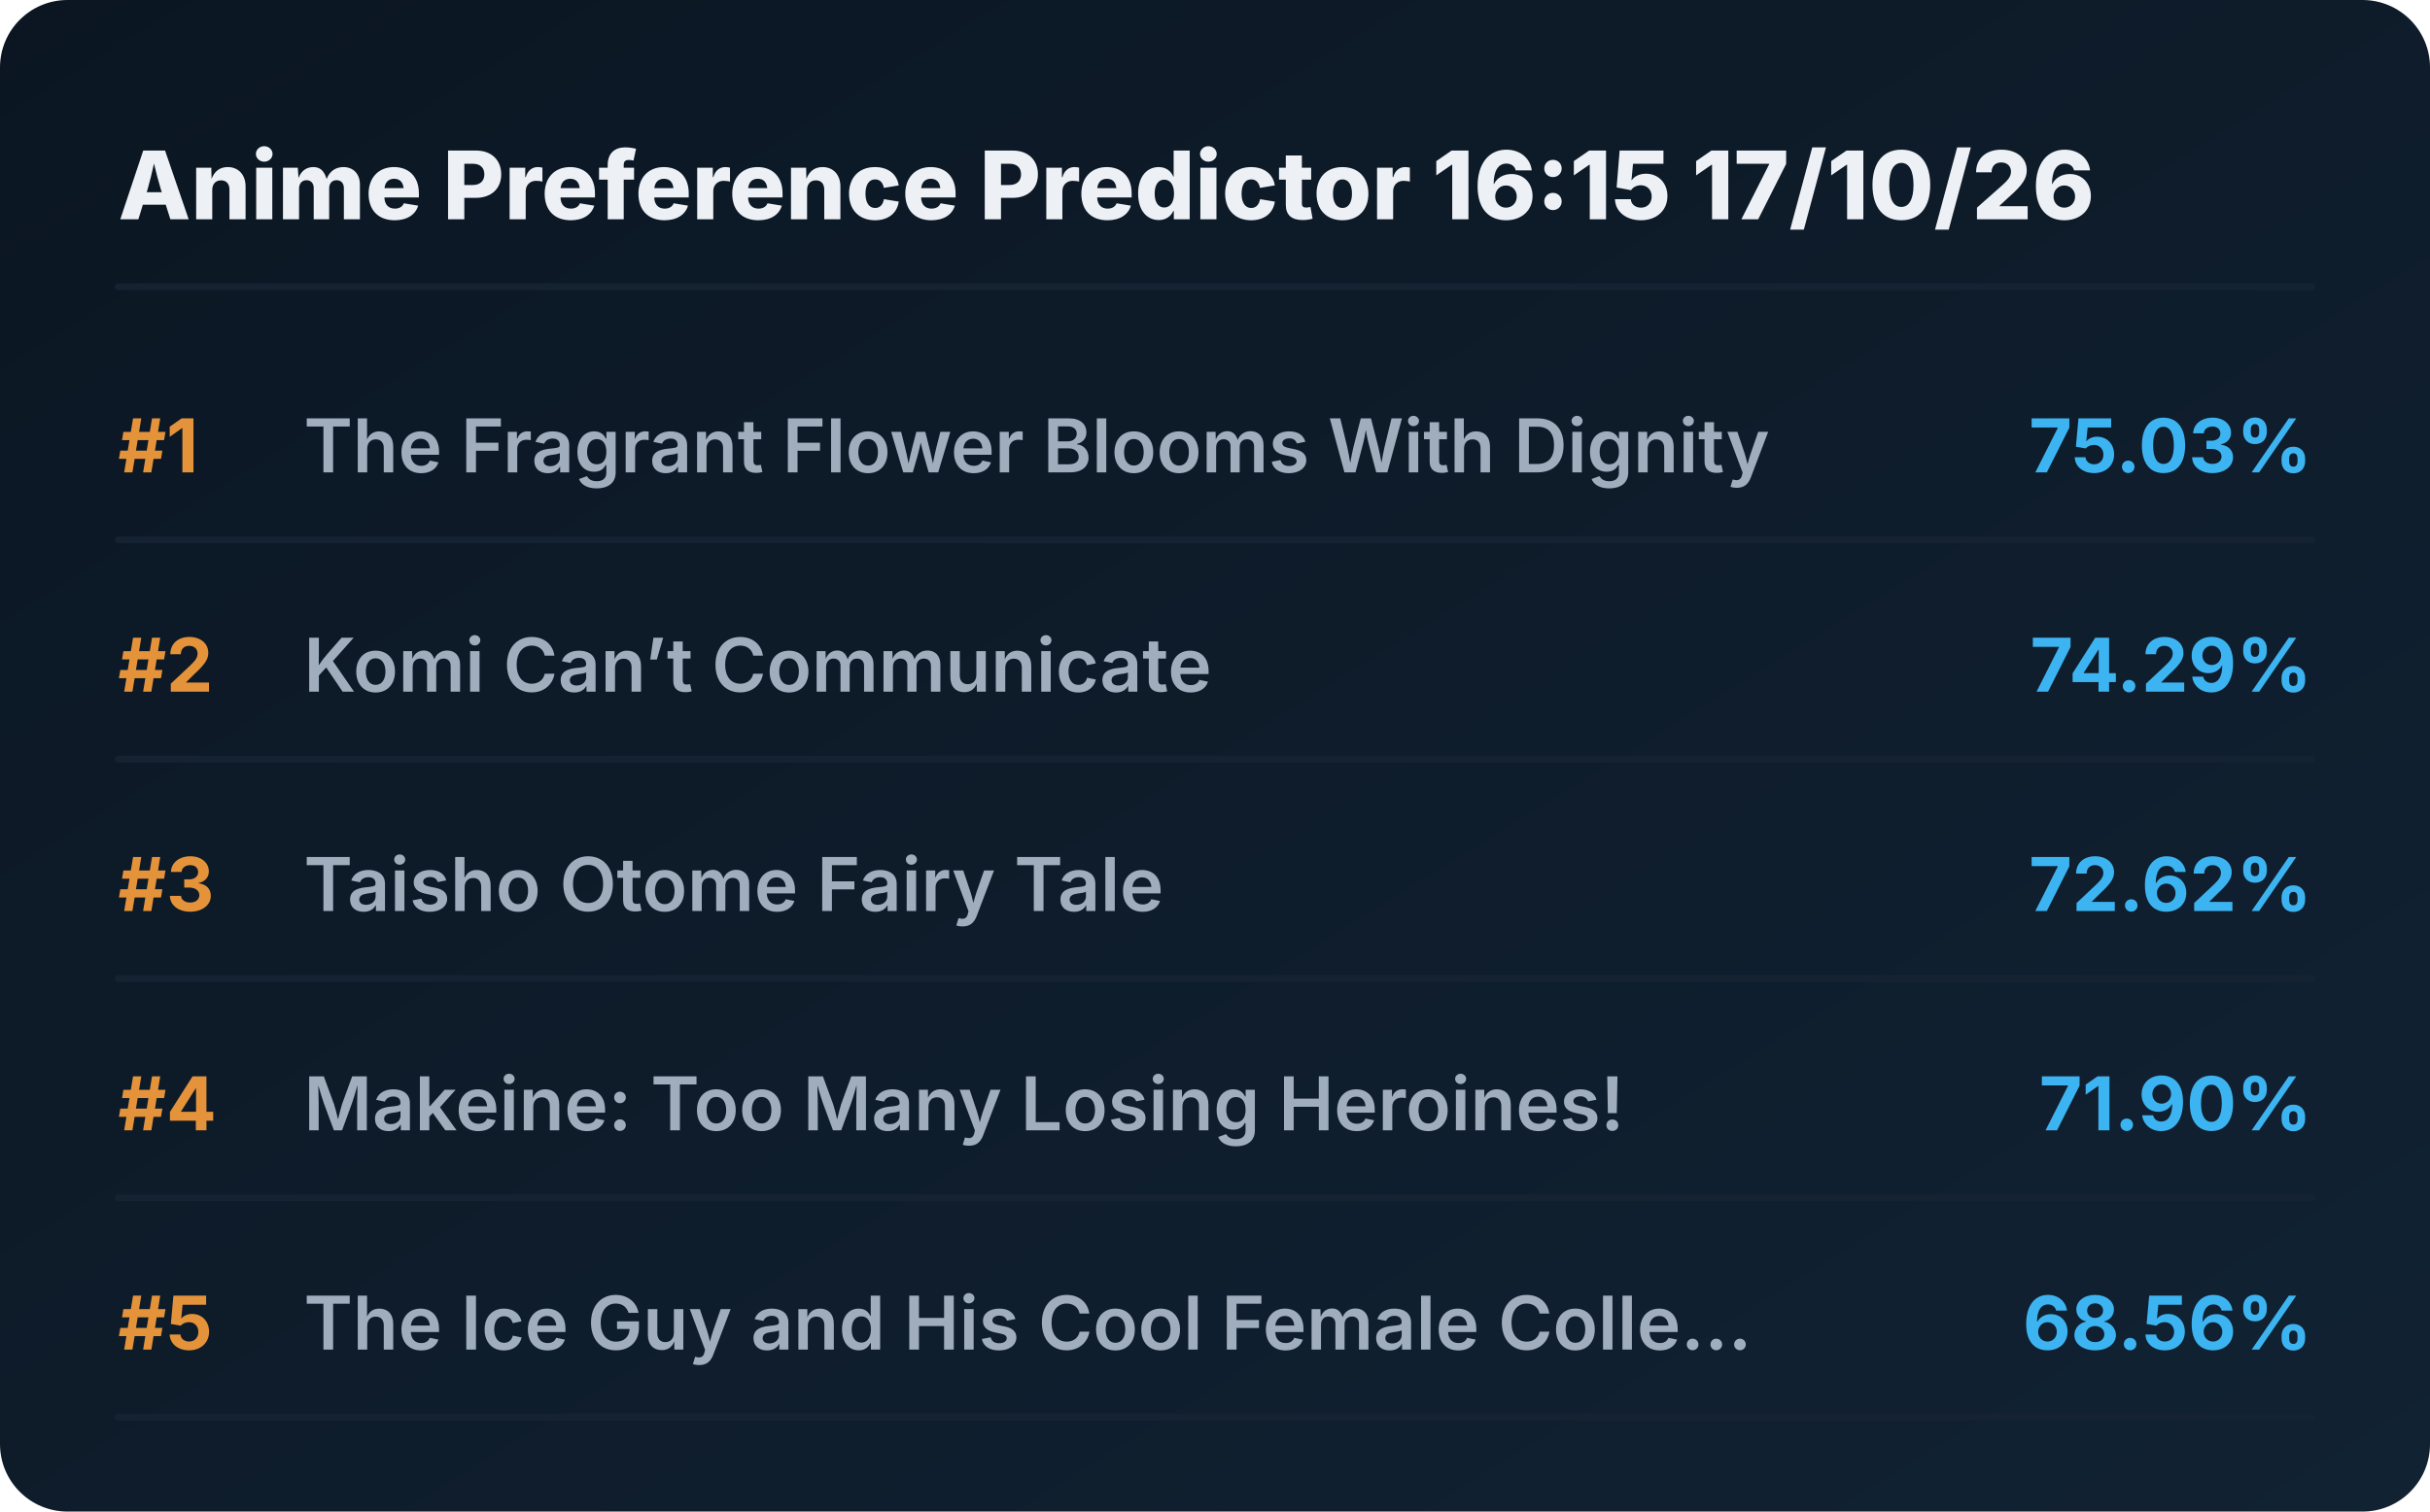
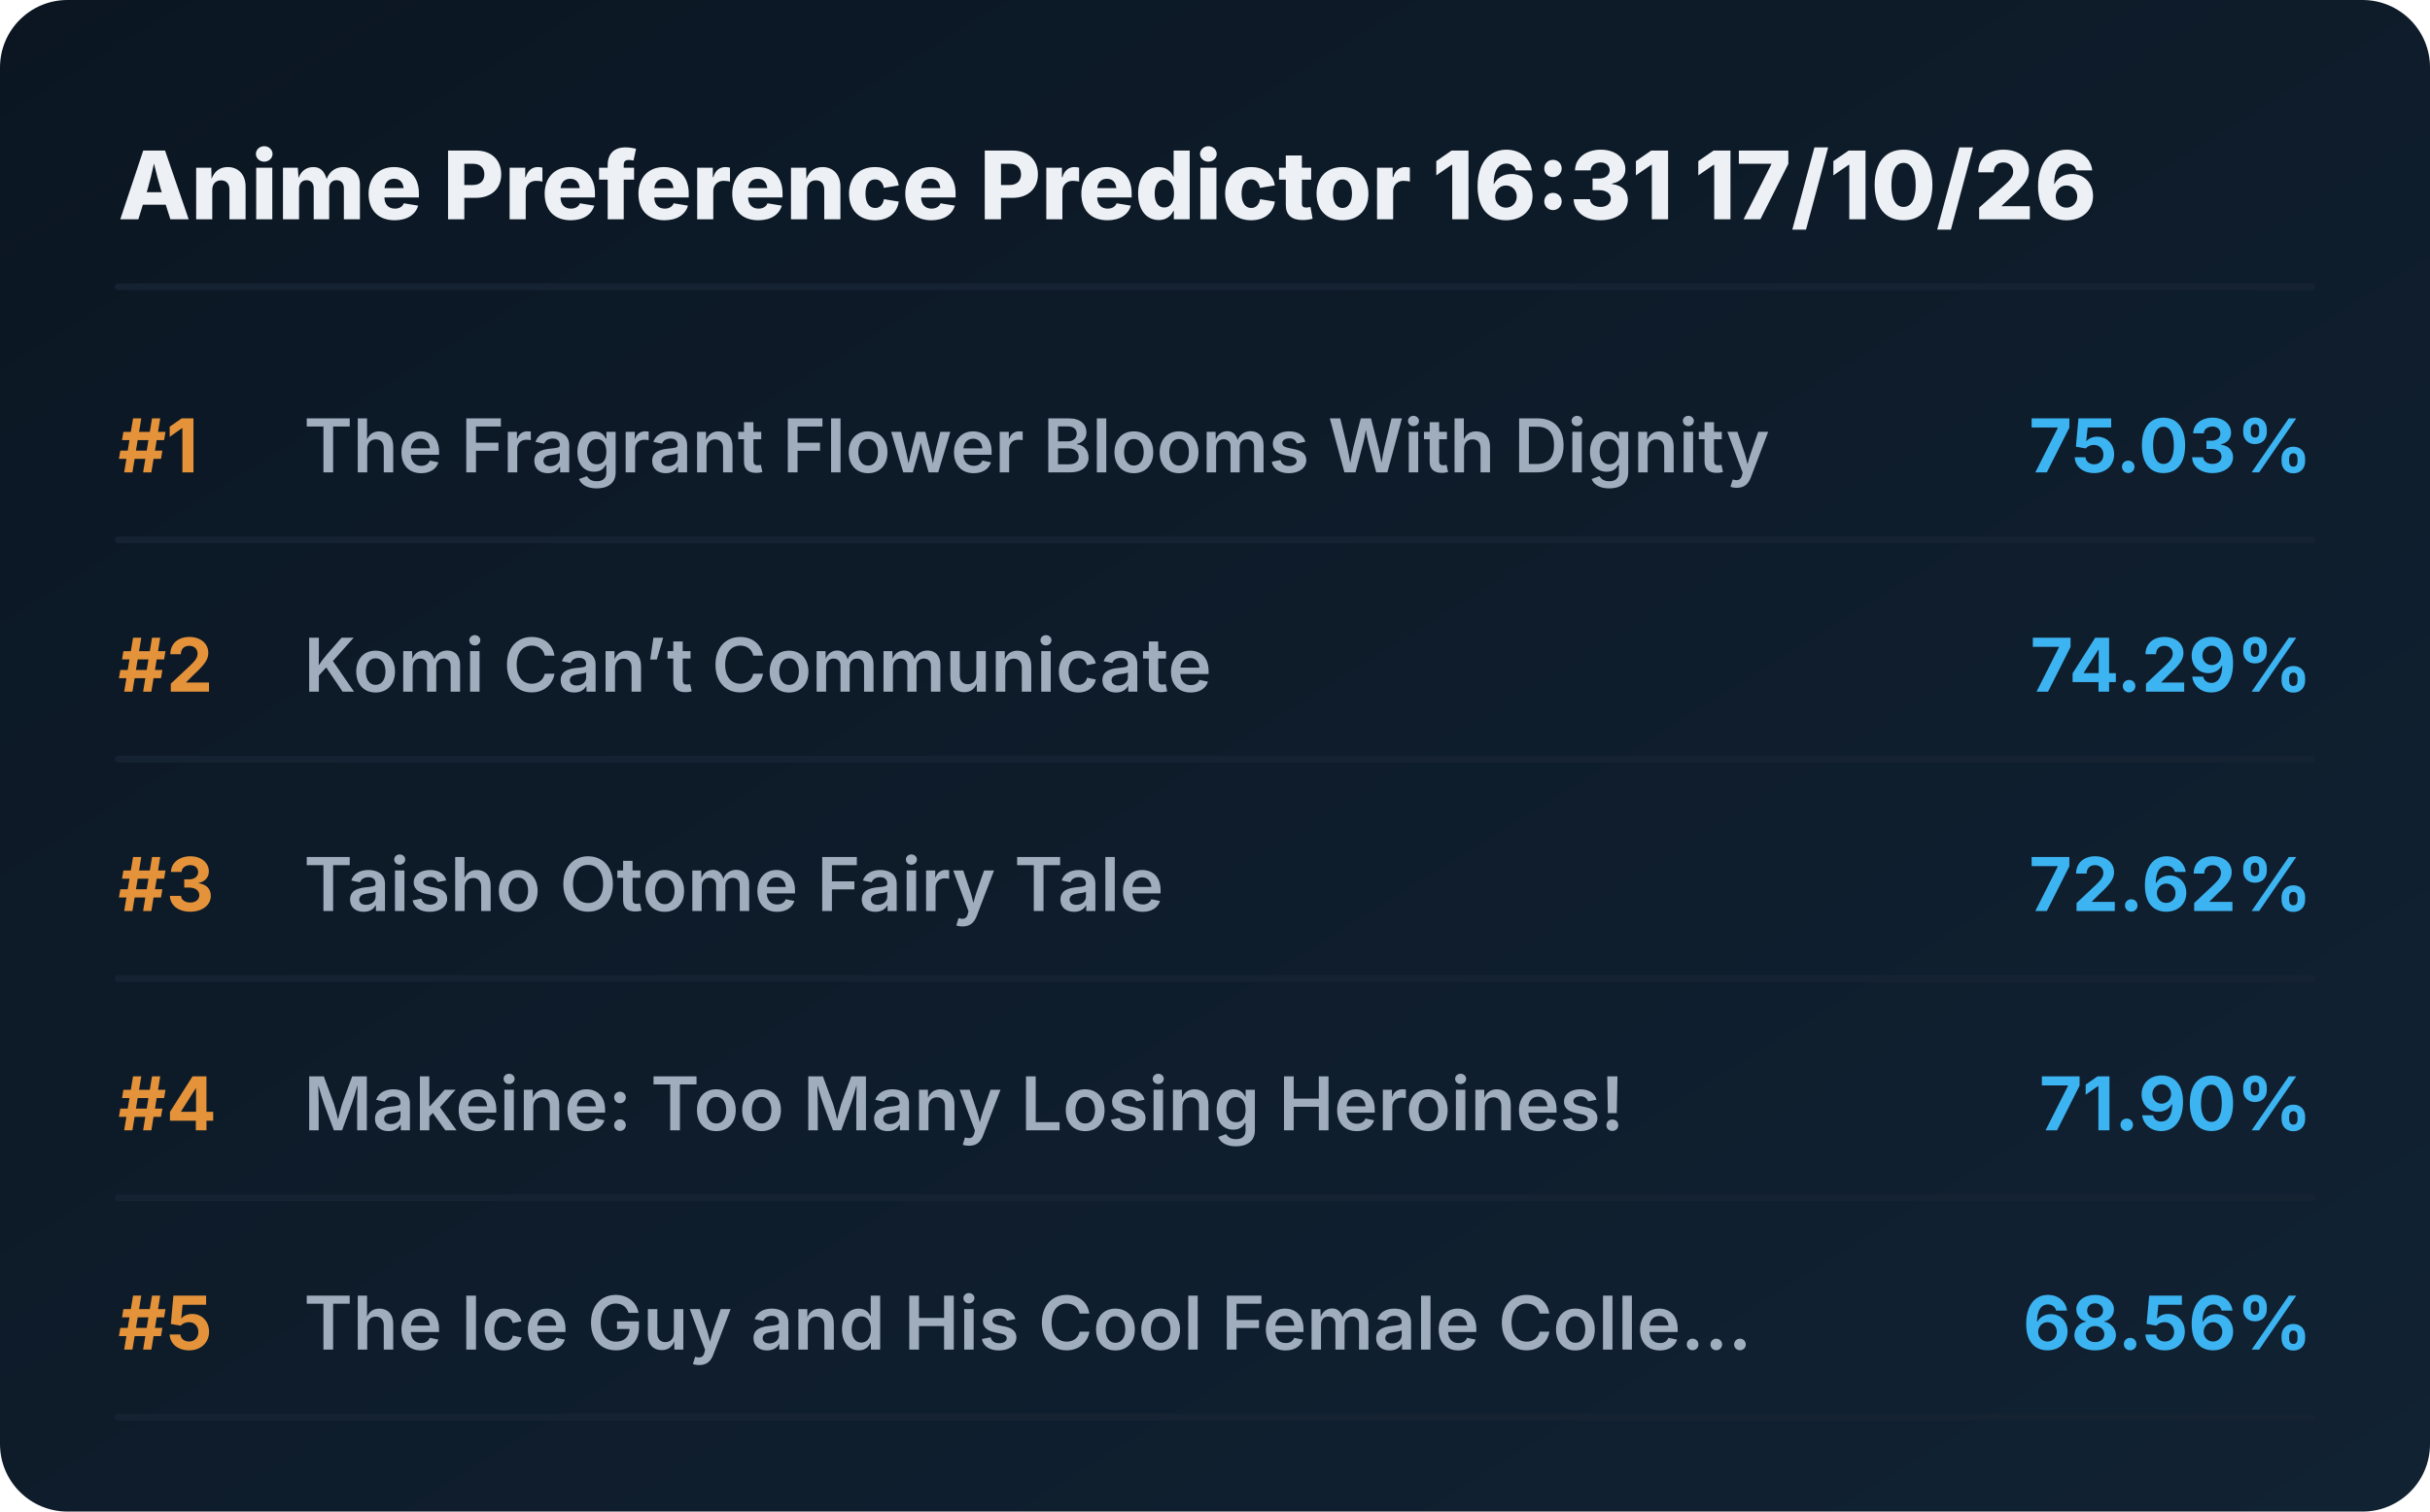
<svg xmlns="http://www.w3.org/2000/svg" viewBox="0 0 720 448" preserveAspectRatio="xMidYMid meet" style="width: 100%; height: auto; max-width: 720px;">
  <defs>
    <linearGradient id="boxGrad" x1="0%" y1="0%" x2="100%" y2="100%">
      <stop offset="0%" stop-color="#0b1622" />
      <stop offset="100%" stop-color="#112233" />
    </linearGradient>
    <clipPath id="titleClip">
      <rect x="90" y="0" width="510" height="100%" />
    </clipPath>
  </defs>
  <style>
    .bg { fill: url(#boxGrad); rx: 20px; }
    .header { font-family: 'Overpass', 'Inter', system-ui, sans-serif; font-weight: 800; font-size: 28px; fill: #edf1f5; }
    .rank { font-family: 'Overpass', 'Inter', system-ui, sans-serif; font-weight: 700; font-size: 22px; fill: #e5933a; }
    .title { font-family: 'Overpass', 'Inter', system-ui, sans-serif; font-weight: 600; font-size: 22px; fill: #9fadbd; }
    .score { font-family: 'Overpass', 'Inter', system-ui, sans-serif; font-weight: 700; font-size: 22px; fill: #3db4f2; }
    .line { stroke: #152232; stroke-width: 2; stroke-linecap: round; }
  </style>
  <rect class="bg" width="720" height="448" />
-   <text x="35" y="65" class="header">Anime Preference Predictor 16:15 17/10/26</text>
+   <text x="35" y="65" class="header">Anime Preference Predictor 16:31 17/10/26</text>
  <line x1="35" y1="85" x2="685" y2="85" class="line" />
  <g transform="translate(0, 0)">
    <text x="35" y="140" class="rank">#1</text>
    <text x="90" y="140" class="title">The Fragrant Flower Blooms With Dignity</text>
    <text x="685" y="140" class="score" text-anchor="end">75.03%</text>
    <line x1="35" y1="160" x2="685" y2="160" class="line" />
  </g>
  <g transform="translate(0, 65)">
    <text x="35" y="140" class="rank">#2</text>
    <text x="90" y="140" class="title">Komi Can’t Communicate</text>
    <text x="685" y="140" class="score" text-anchor="end">74.29%</text>
    <line x1="35" y1="160" x2="685" y2="160" class="line" />
  </g>
  <g transform="translate(0, 130)">
    <text x="35" y="140" class="rank">#3</text>
    <text x="90" y="140" class="title">Taisho Otome Fairy Tale</text>
    <text x="685" y="140" class="score" text-anchor="end">72.62%</text>
    <line x1="35" y1="160" x2="685" y2="160" class="line" />
  </g>
  <g transform="translate(0, 195)">
    <text x="35" y="140" class="rank">#4</text>
    <text x="90" y="140" class="title">Makeine: Too Many Losing Heroines!</text>
    <text x="685" y="140" class="score" text-anchor="end">71.90%</text>
    <line x1="35" y1="160" x2="685" y2="160" class="line" />
  </g>
  <g transform="translate(0, 260)">
    <text x="35" y="140" class="rank">#5</text>
    <text x="90" y="140" class="title">The Ice Guy and His Cool Female Colle...</text>
    <text x="685" y="140" class="score" text-anchor="end">68.56%</text>
    <line x1="35" y1="160" x2="685" y2="160" class="line" />
  </g>
</svg>
